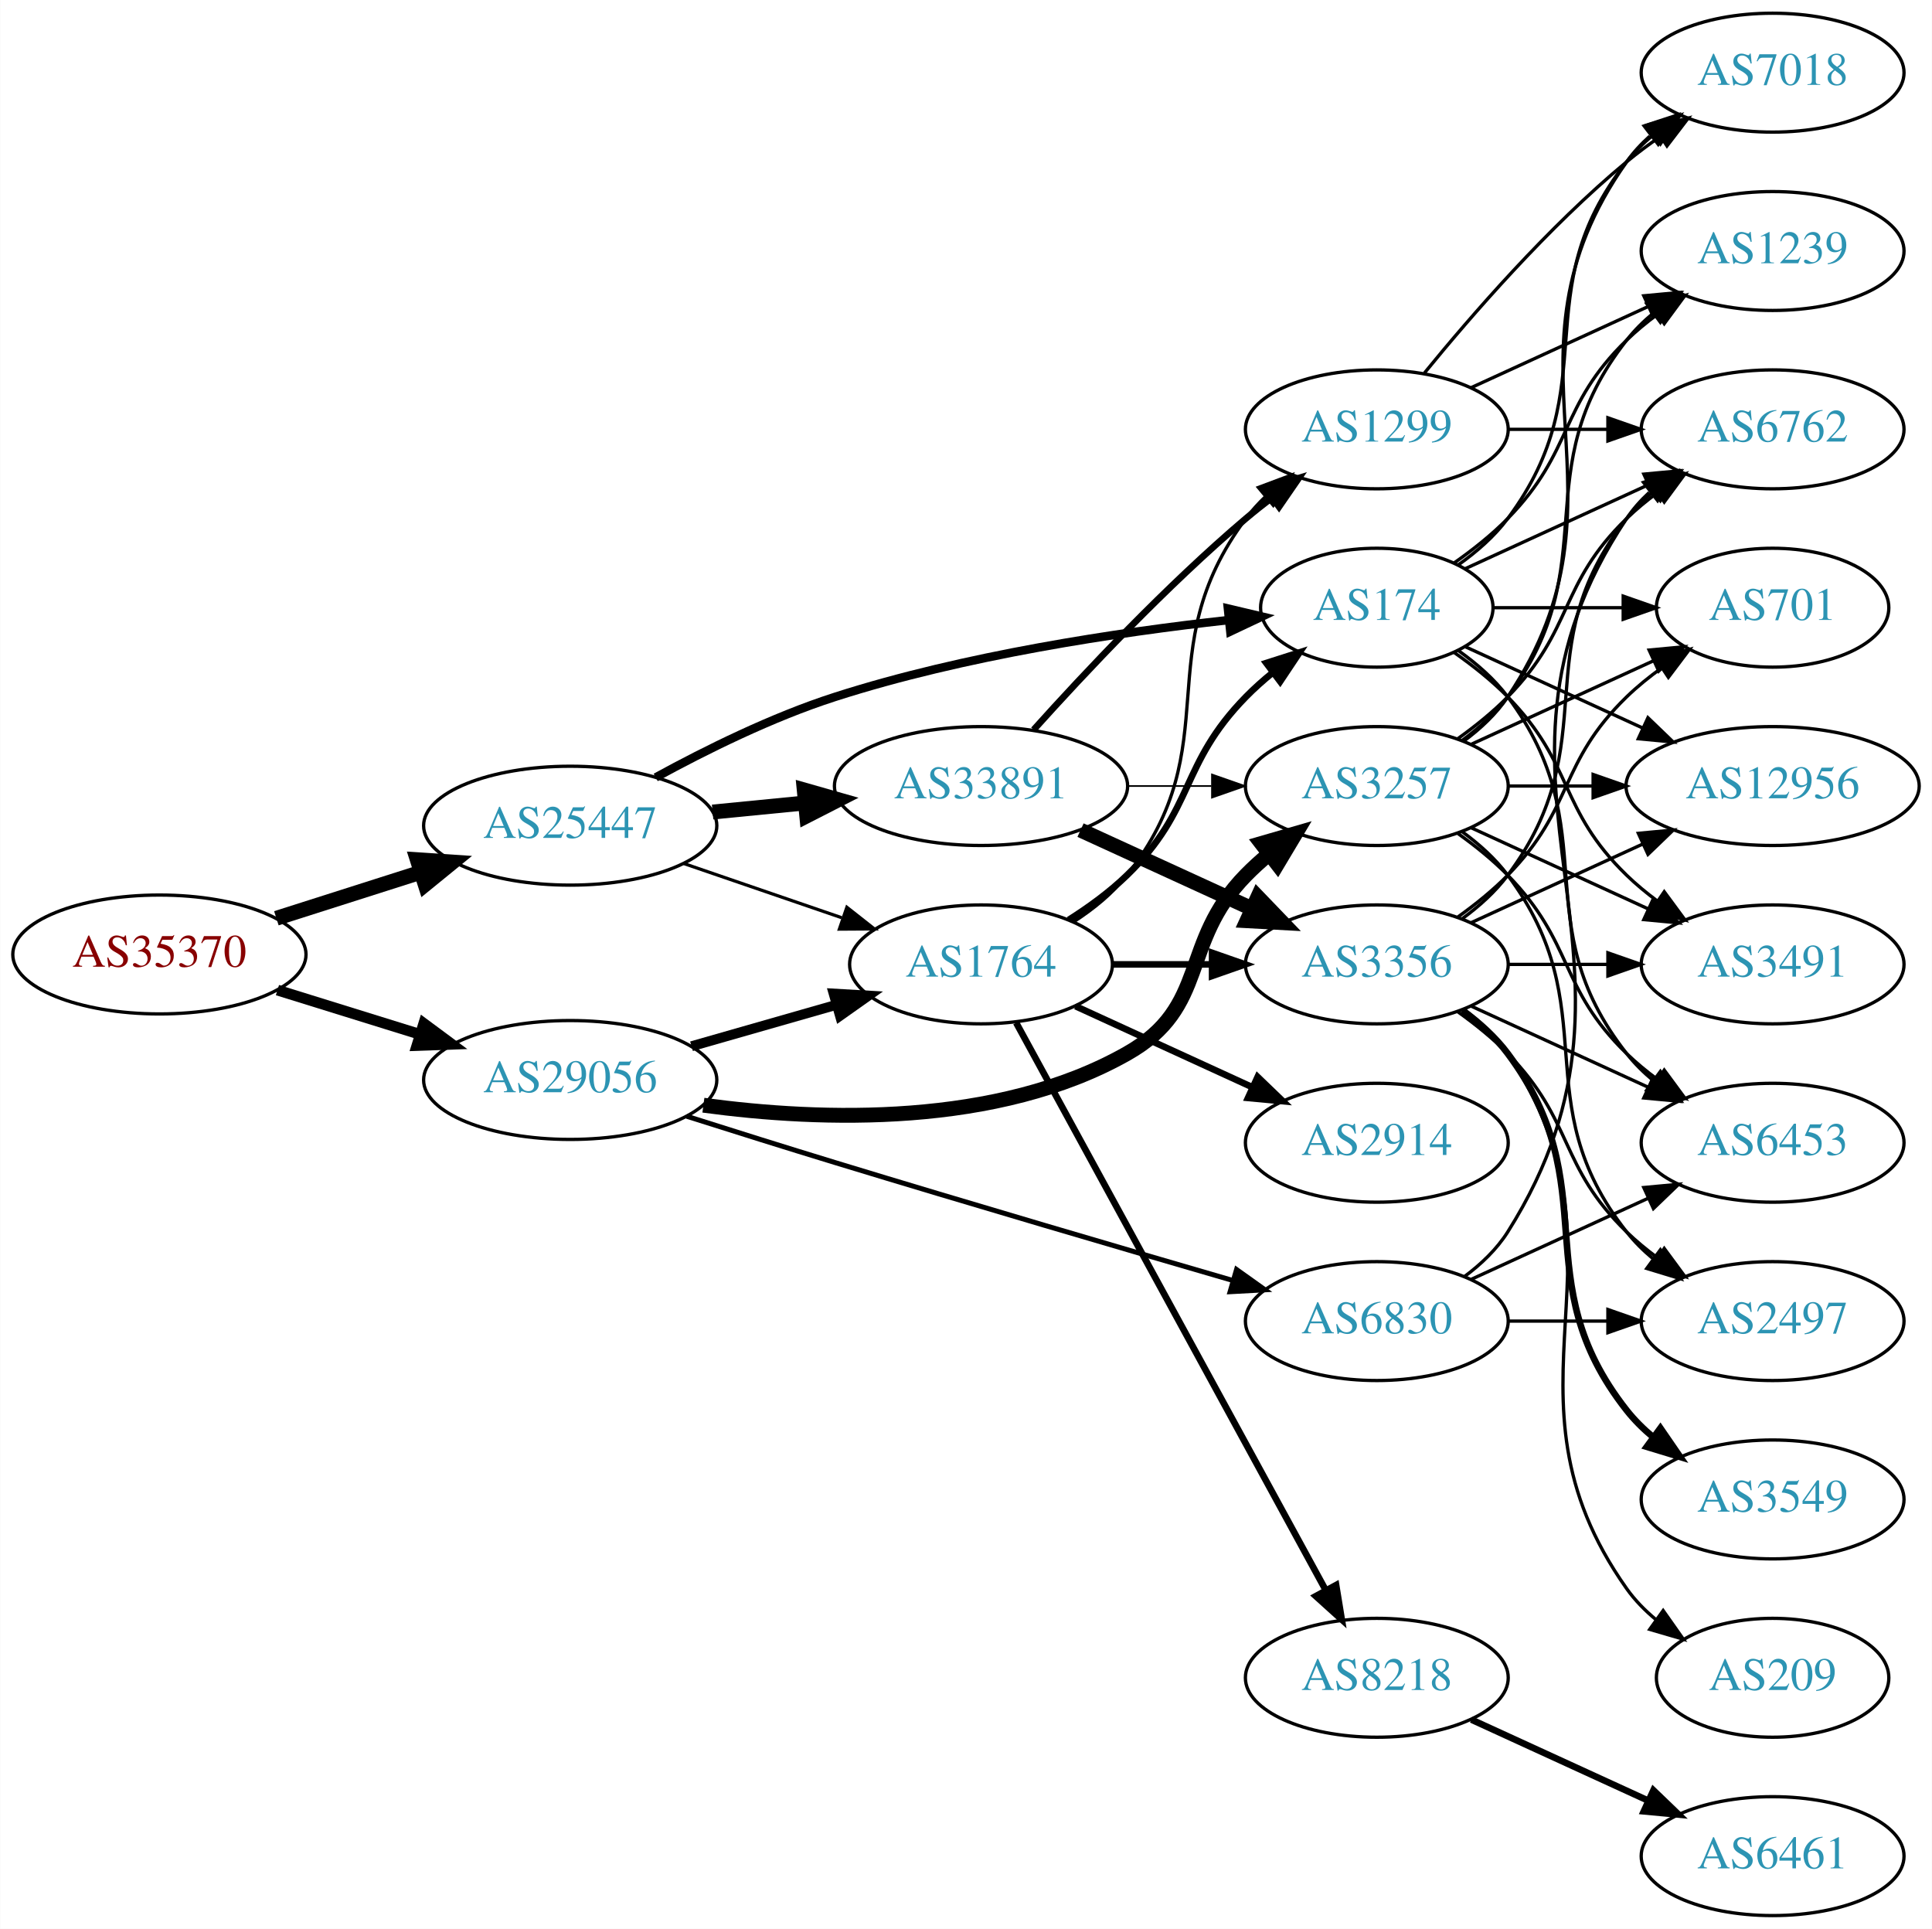
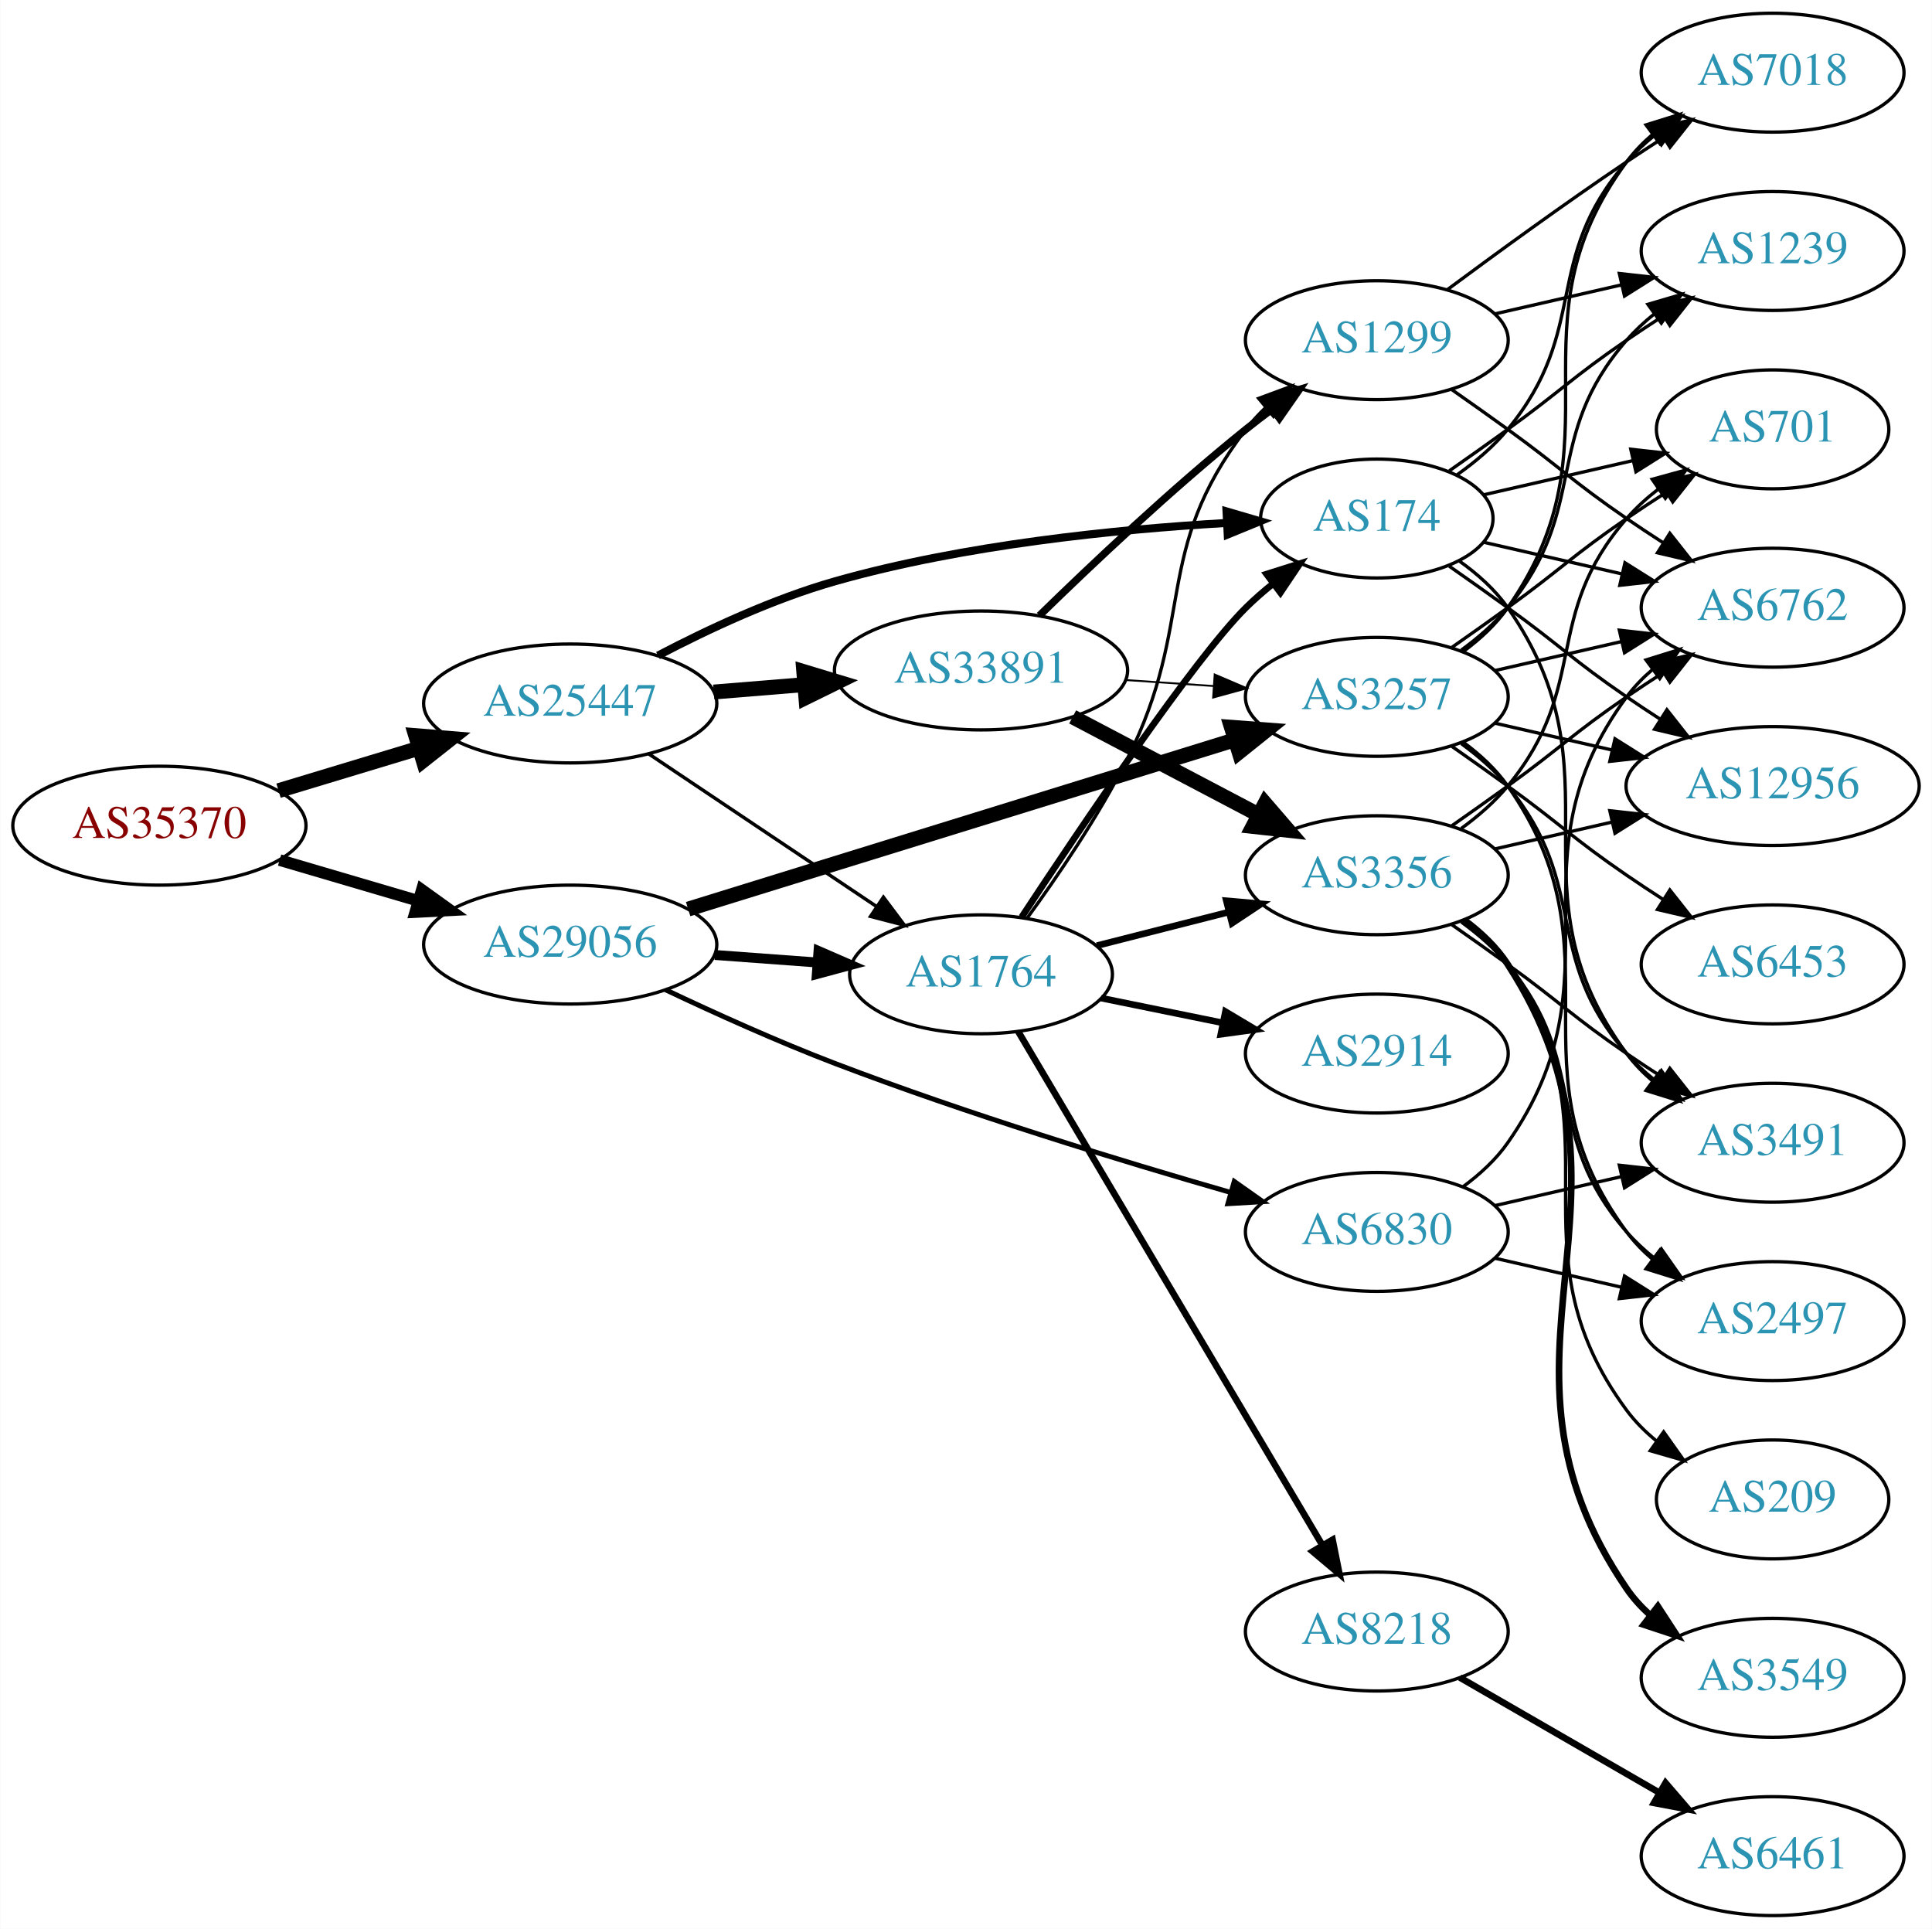
<svg xmlns="http://www.w3.org/2000/svg" xmlns:xlink="http://www.w3.org/1999/xlink" width="585pt" height="584pt" viewBox="0.00 0.00 584.86 584.00">
  <g id="graph0" class="graph" transform="scale(1 1) rotate(0) translate(4 580)">
    <polygon fill="white" stroke="none" points="-4,4 -4,-580 580.862,-580 580.862,4 -4,4" />
    <g id="node1" class="node">
      <g id="a_node1">
        <a xlink:href="/asn/35370" xlink:title="AS35370 ~ AINET-AS [AT]">
-           <ellipse fill="#ffffff" stroke="black" cx="44.196" cy="-291" rx="44.393" ry="18" />
-           <text text-anchor="middle" x="44.196" y="-287.3" font-family="Times,serif" font-size="14.00" fill="#880000">AS35370</text>
+           <ellipse fill="#ffffff" stroke="black" cx="44.196" cy="-330" rx="44.393" ry="18" />
+           <text text-anchor="middle" x="44.196" y="-326.3" font-family="Times,serif" font-size="14.00" fill="#880000">AS35370</text>
        </a>
      </g>
    </g>
    <g id="node2" class="node">
      <g id="a_node2">
        <a xlink:href="/asn/25447" xlink:title="AS25447 ~ Hackl-Str. 1, Object 2, OG2 [AT]">
-           <ellipse fill="#ffffff" stroke="black" cx="168.588" cy="-330" rx="44.393" ry="18" />
-           <text text-anchor="middle" x="168.588" y="-326.3" font-family="Times,serif" font-size="14.00" fill="#2c94b3">AS25447</text>
+           <ellipse fill="#ffffff" stroke="black" cx="168.588" cy="-367" rx="44.393" ry="18" />
+           <text text-anchor="middle" x="168.588" y="-363.3" font-family="Times,serif" font-size="14.00" fill="#2c94b3">AS25447</text>
        </a>
      </g>
    </g>
    <g id="edge1" class="edge">
-       <path fill="none" stroke="black" stroke-width="4.5" d="M79.615,-301.967C93.172,-306.288 108.914,-311.304 123.302,-315.888" />
-       <polygon fill="black" stroke="black" stroke-width="4.5" points="122.28,-319.695 133.004,-318.98 124.671,-312.192 122.28,-319.695" />
+       <path fill="none" stroke="black" stroke-width="4.5" d="M80.269,-340.603C93.456,-344.589 108.636,-349.178 122.601,-353.4" />
+       <polygon fill="black" stroke="black" stroke-width="4.5" points="121.799,-357.271 132.51,-356.396 124.078,-349.733 121.799,-357.271" />
    </g>
    <g id="node3" class="node">
      <g id="a_node3">
        <a xlink:href="/asn/29056" xlink:title="AS29056 ~ Citycom Telekommunikation GmbH [AT]">
-           <ellipse fill="#ffffff" stroke="black" cx="168.588" cy="-253" rx="44.393" ry="18" />
-           <text text-anchor="middle" x="168.588" y="-249.3" font-family="Times,serif" font-size="14.00" fill="#2c94b3">AS29056</text>
+           <ellipse fill="#ffffff" stroke="black" cx="168.588" cy="-294" rx="44.393" ry="18" />
+           <text text-anchor="middle" x="168.588" y="-290.3" font-family="Times,serif" font-size="14.00" fill="#2c94b3">AS29056</text>
        </a>
      </g>
    </g>
    <g id="edge2" class="edge">
-       <path fill="none" stroke="black" stroke-width="3.24" d="M79.941,-280.212C93.378,-276.041 108.921,-271.215 123.154,-266.796" />
-       <polygon fill="black" stroke="black" stroke-width="3.24" points="124.244,-270.122 132.756,-263.815 122.168,-263.437 124.244,-270.122" />
+       <path fill="none" stroke="black" stroke-width="3.522" d="M80.597,-319.587C93.663,-315.744 108.65,-311.336 122.462,-307.273" />
+       <polygon fill="black" stroke="black" stroke-width="3.522" points="123.661,-310.569 132.267,-304.389 121.686,-303.853 123.661,-310.569" />
    </g>
    <g id="node4" class="node">
      <g id="a_node4">
-         <a xlink:href="/asn/1764" xlink:title="AS1764 ~ NEXTLAYER-AS [AT]">
-           <ellipse fill="#ffffff" stroke="black" cx="292.98" cy="-288" rx="39.794" ry="18" />
-           <text text-anchor="middle" x="292.98" y="-284.3" font-family="Times,serif" font-size="14.00" fill="#2c94b3">AS1764</text>
+         <a xlink:href="/asn/33891" xlink:title="AS33891 ~ CORE-BACKBONE GMBH GLOBAL NETWORK [DE]">
+           <ellipse fill="#ffffff" stroke="black" cx="292.98" cy="-377" rx="44.393" ry="18" />
+           <text text-anchor="middle" x="292.98" y="-373.3" font-family="Times,serif" font-size="14.00" fill="#2c94b3">AS33891</text>
        </a>
      </g>
    </g>
    <g id="edge3" class="edge">
-       <path fill="none" stroke="black" stroke-width="0.964" d="M203.032,-318.523C217.78,-313.463 235.255,-307.466 250.795,-302.133" />
-       <polygon fill="black" stroke="black" stroke-width="0.964" points="252.357,-305.297 260.68,-298.741 250.085,-298.676 252.357,-305.297" />
+       <path fill="none" stroke="black" stroke-width="4.5" d="M212.052,-370.469C220.88,-371.191 230.285,-371.959 239.427,-372.706" />
+       <polygon fill="black" stroke="black" stroke-width="4.5" points="239.305,-376.647 249.592,-373.537 239.946,-368.798 239.305,-376.647" />
    </g>
    <g id="node5" class="node">
      <g id="a_node5">
-         <a xlink:href="/asn/33891" xlink:title="AS33891 ~ CORE-BACKBONE GMBH GLOBAL NETWORK [DE]">
-           <ellipse fill="#ffffff" stroke="black" cx="292.98" cy="-342" rx="44.393" ry="18" />
-           <text text-anchor="middle" x="292.98" y="-338.3" font-family="Times,serif" font-size="14.00" fill="#2c94b3">AS33891</text>
+         <a xlink:href="/asn/1764" xlink:title="AS1764 ~ NEXTLAYER-AS [AT]">
+           <ellipse fill="#ffffff" stroke="black" cx="292.98" cy="-285" rx="39.794" ry="18" />
+           <text text-anchor="middle" x="292.98" y="-281.3" font-family="Times,serif" font-size="14.00" fill="#2c94b3">AS1764</text>
        </a>
      </g>
    </g>
    <g id="edge4" class="edge">
-       <path fill="none" stroke="black" stroke-width="4.5" d="M211.709,-334.13C220.748,-335.016 230.403,-335.963 239.772,-336.881" />
-       <polygon fill="black" stroke="black" stroke-width="4.5" points="239.446,-340.806 249.782,-337.863 240.214,-332.968 239.446,-340.806" />
+       <path fill="none" stroke="black" stroke-width="1.038" d="M192.322,-351.769C211.765,-338.742 239.919,-319.88 261.347,-305.524" />
+       <polygon fill="black" stroke="black" stroke-width="1.038" points="263.421,-308.347 269.781,-299.873 259.525,-302.532 263.421,-308.347" />
    </g>
    <g id="node6" class="node">
      <g id="a_node6">
        <a xlink:href="/asn/174" xlink:title="AS174 ~ Cogent Communications [US]">
-           <ellipse fill="#ffffff" stroke="black" cx="412.823" cy="-396" rx="35.194" ry="18" />
-           <text text-anchor="middle" x="412.823" y="-392.3" font-family="Times,serif" font-size="14.00" fill="#2c94b3">AS174</text>
+           <ellipse fill="#ffffff" stroke="black" cx="412.823" cy="-423" rx="35.194" ry="18" />
+           <text text-anchor="middle" x="412.823" y="-419.3" font-family="Times,serif" font-size="14.00" fill="#2c94b3">AS174</text>
        </a>
      </g>
    </g>
    <g id="edge5" class="edge">
-       <path fill="none" stroke="black" stroke-width="2.571" d="M194.473,-344.614C209.689,-352.944 229.815,-362.906 248.784,-369 287.975,-381.591 334.447,-388.549 367.729,-392.234" />
-       <polygon fill="black" stroke="black" stroke-width="2.571" points="367.735,-395.754 378.046,-393.318 368.466,-388.792 367.735,-395.754" />
+       <path fill="none" stroke="black" stroke-width="2.423" d="M195.171,-381.522C210.298,-389.446 230.097,-398.696 248.784,-404 287.869,-415.093 333.987,-419.723 367.182,-421.648" />
+       <polygon fill="black" stroke="black" stroke-width="2.423" points="367.312,-425.16 377.481,-422.183 367.676,-418.169 367.312,-425.16" />
+     </g>
+     <g id="edge31" class="edge">
+       <path fill="none" stroke="black" stroke-width="3" d="M212.395,-290.852C222.425,-290.115 233.182,-289.324 243.442,-288.569" />
+       <polygon fill="black" stroke="black" stroke-width="3" points="243.775,-292.054 253.491,-287.83 243.261,-285.073 243.775,-292.054" />
+     </g>
+     <g id="node9" class="node">
+       <g id="a_node9">
+         <a xlink:href="/asn/3257" xlink:title="AS3257 ~ GTT [DE]">
+           <ellipse fill="#ffffff" stroke="black" cx="412.823" cy="-369" rx="39.794" ry="18" />
+           <text text-anchor="middle" x="412.823" y="-365.3" font-family="Times,serif" font-size="14.00" fill="#2c94b3">AS3257</text>
+         </a>
+       </g>
+     </g>
+     <g id="edge32" class="edge">
+       <path fill="none" stroke="black" stroke-width="4.5" d="M204.295,-304.746C247.927,-318.255 322.778,-341.43 369.659,-355.945" />
+       <polygon fill="black" stroke="black" stroke-width="4.5" points="368.786,-359.797 379.503,-358.993 371.115,-352.274 368.786,-359.797" />
+     </g>
+     <g id="node22" class="node">
+       <g id="a_node22">
+         <a xlink:href="/asn/6830" xlink:title="AS6830 ~ LGI-UPC [AT]">
+           <ellipse fill="#ffffff" stroke="black" cx="412.823" cy="-207" rx="39.794" ry="18" />
+           <text text-anchor="middle" x="412.823" y="-203.3" font-family="Times,serif" font-size="14.00" fill="#2c94b3">AS6830</text>
+         </a>
+       </g>
    </g>
    <g id="edge33" class="edge">
-       <path fill="none" stroke="black" stroke-width="3" d="M205.318,-263.218C219.077,-267.152 234.926,-271.684 249.278,-275.788" />
-       <polygon fill="black" stroke="black" stroke-width="3" points="248.353,-279.164 258.93,-278.549 250.278,-272.434 248.353,-279.164" />
-     </g>
-     <g id="node11" class="node">
-       <g id="a_node11">
-         <a xlink:href="/asn/3257" xlink:title="AS3257 ~ GTT [DE]">
-           <ellipse fill="#ffffff" stroke="black" cx="412.823" cy="-342" rx="39.794" ry="18" />
-           <text text-anchor="middle" x="412.823" y="-338.3" font-family="Times,serif" font-size="14.00" fill="#2c94b3">AS3257</text>
-         </a>
-       </g>
-     </g>
-     <g id="edge34" class="edge">
-       <path fill="none" stroke="black" stroke-width="4.5" d="M208.917,-245.365C244.74,-240.513 297.889,-238.753 337.176,-261 362.276,-275.213 353.004,-294.383 373.176,-315 375.269,-317.139 377.553,-319.218 379.929,-321.21" />
-       <polygon fill="black" stroke="black" stroke-width="4.5" points="377.906,-324.621 388.229,-327.611 382.715,-318.386 377.906,-324.621" />
-     </g>
-     <g id="node23" class="node">
-       <g id="a_node23">
-         <a xlink:href="/asn/6830" xlink:title="AS6830 ~ LGI-UPC [AT]">
-           <ellipse fill="#ffffff" stroke="black" cx="412.823" cy="-180" rx="39.794" ry="18" />
-           <text text-anchor="middle" x="412.823" y="-176.3" font-family="Times,serif" font-size="14.00" fill="#2c94b3">AS6830</text>
-         </a>
-       </g>
-     </g>
-     <g id="edge35" class="edge">
-       <path fill="none" stroke="black" stroke-width="1.5" d="M203.847,-242.025C217.772,-237.607 234.028,-232.501 248.784,-228 289.58,-215.557 336.285,-201.863 369.22,-192.297" />
-       <polygon fill="black" stroke="black" stroke-width="1.5" points="370.348,-195.614 378.978,-189.467 368.398,-188.891 370.348,-195.614" />
-     </g>
-     <g id="edge7" class="edge">
-       <path fill="none" stroke="black" stroke-width="2" d="M319.509,-301.462C325.672,-305.362 331.974,-309.948 337.176,-315 357.87,-335.094 353.004,-348.383 373.176,-369 375.656,-371.534 378.402,-373.983 381.255,-376.304" />
-       <polygon fill="black" stroke="black" stroke-width="2" points="379.346,-379.248 389.44,-382.468 383.557,-373.657 379.346,-379.248" />
+       <path fill="none" stroke="black" stroke-width="1.5" d="M197.453,-280.314C212.47,-273.199 231.431,-264.629 248.784,-258 288.706,-242.749 335.34,-228.509 368.482,-218.974" />
+       <polygon fill="black" stroke="black" stroke-width="1.5" points="369.656,-222.278 378.312,-216.169 367.736,-215.547 369.656,-222.278" />
    </g>
    <g id="node7" class="node">
      <g id="a_node7">
-         <a xlink:href="/asn/2914" xlink:title="AS2914 ~ NTT America, Inc. [US]">
-           <ellipse fill="#ffffff" stroke="black" cx="412.823" cy="-234" rx="39.794" ry="18" />
-           <text text-anchor="middle" x="412.823" y="-230.3" font-family="Times,serif" font-size="14.00" fill="#2c94b3">AS2914</text>
+         <a xlink:href="/asn/3356" xlink:title="AS3356 ~ Level 3 Parent, LLC [US]">
+           <ellipse fill="#ffffff" stroke="black" cx="412.823" cy="-315" rx="39.794" ry="18" />
+           <text text-anchor="middle" x="412.823" y="-311.3" font-family="Times,serif" font-size="14.00" fill="#2c94b3">AS3356</text>
        </a>
      </g>
    </g>
    <g id="edge6" class="edge">
-       <path fill="none" stroke="black" stroke-width="2" d="M321.609,-275.339C337.566,-268.027 357.837,-258.739 375.119,-250.819" />
-       <polygon fill="black" stroke="black" stroke-width="2" points="376.734,-253.929 384.367,-246.581 373.818,-247.565 376.734,-253.929" />
+       <path fill="none" stroke="black" stroke-width="4.5" d="M320.721,-362.931C337.375,-354.169 358.977,-342.803 376.966,-333.339" />
+       <polygon fill="black" stroke="black" stroke-width="4.5" points="378.982,-336.728 385.998,-328.587 375.315,-329.759 378.982,-336.728" />
    </g>
    <g id="node8" class="node">
      <g id="a_node8">
+         <a xlink:href="/asn/1299" xlink:title="AS1299 ~ Telia Carrier [EU]">
+           <ellipse fill="#ffffff" stroke="black" cx="412.823" cy="-477" rx="39.794" ry="18" />
+           <text text-anchor="middle" x="412.823" y="-473.3" font-family="Times,serif" font-size="14.00" fill="#2c94b3">AS1299</text>
+         </a>
+       </g>
+     </g>
+     <g id="edge7" class="edge">
+       <path fill="none" stroke="black" stroke-width="2.25" d="M310.688,-393.641C326.321,-408.907 350.59,-431.837 373.176,-450 375.728,-452.052 378.425,-454.121 381.161,-456.153" />
+       <polygon fill="black" stroke="black" stroke-width="2.25" points="379.218,-459.067 389.375,-462.08 383.314,-453.391 379.218,-459.067" />
+     </g>
+     <g id="edge8" class="edge">
+       <path fill="none" stroke="black" stroke-width="0.562" d="M336.858,-374.089C345.466,-373.505 354.569,-372.887 363.353,-372.291" />
+       <polygon fill="black" stroke="black" stroke-width="0.562" points="363.727,-375.773 373.467,-371.604 363.253,-368.789 363.727,-375.773" />
+     </g>
+     <g id="edge18" class="edge">
+       <path fill="none" stroke="black" stroke-width="2" d="M305.286,-302.323C323.187,-329.486 357.616,-380.593 373.176,-396 375.696,-398.494 378.468,-400.917 381.337,-403.222" />
+       <polygon fill="black" stroke="black" stroke-width="2" points="379.441,-406.175 389.545,-409.364 383.635,-400.57 379.441,-406.175" />
+     </g>
+     <g id="edge19" class="edge">
+       <path fill="none" stroke="black" stroke-width="2" d="M328.065,-293.677C340.524,-296.849 354.796,-300.482 367.986,-303.84" />
+       <polygon fill="black" stroke="black" stroke-width="2" points="367.26,-307.267 377.815,-306.342 368.987,-300.483 367.26,-307.267" />
+     </g>
+     <g id="edge20" class="edge">
+       <path fill="none" stroke="black" d="M306.906,-301.964C316.186,-314.693 328.531,-332.812 337.176,-350 358.403,-392.199 344.467,-412.489 373.176,-450 374.949,-452.315 376.976,-454.509 379.153,-456.571" />
+       <polygon fill="black" stroke="black" points="377.045,-459.37 386.98,-463.052 381.51,-453.978 377.045,-459.37" />
+     </g>
+     <g id="node17" class="node">
+       <g id="a_node17">
+         <a xlink:href="/asn/2914" xlink:title="AS2914 ~ NTT America, Inc. [US]">
+           <ellipse fill="#ffffff" stroke="black" cx="412.823" cy="-261" rx="39.794" ry="18" />
+           <text text-anchor="middle" x="412.823" y="-257.3" font-family="Times,serif" font-size="14.00" fill="#2c94b3">AS2914</text>
+         </a>
+       </g>
+     </g>
+     <g id="edge16" class="edge">
+       <path fill="none" stroke="black" stroke-width="2" d="M329.337,-277.799C340.883,-275.448 353.875,-272.802 366.073,-270.317" />
+       <polygon fill="black" stroke="black" stroke-width="2" points="366.984,-273.704 376.084,-268.279 365.587,-266.845 366.984,-273.704" />
+     </g>
+     <g id="node18" class="node">
+       <g id="a_node18">
        <a xlink:href="/asn/8218" xlink:title="AS8218 ~ legacy Neotelecoms [FR]">
-           <ellipse fill="#ffffff" stroke="black" cx="412.823" cy="-72" rx="39.794" ry="18" />
-           <text text-anchor="middle" x="412.823" y="-68.3" font-family="Times,serif" font-size="14.00" fill="#2c94b3">AS8218</text>
-         </a>
-       </g>
-     </g>
-     <g id="edge8" class="edge">
-       <path fill="none" stroke="black" stroke-width="2" d="M303.624,-270.324C324.305,-232.416 373.018,-143.127 397.397,-98.442" />
-       <polygon fill="black" stroke="black" stroke-width="2" points="400.495,-100.072 402.211,-89.618 394.35,-96.72 400.495,-100.072" />
-     </g>
-     <g id="node9" class="node">
-       <g id="a_node9">
-         <a xlink:href="/asn/3356" xlink:title="AS3356 ~ Level 3 Parent, LLC [US]">
-           <ellipse fill="#ffffff" stroke="black" cx="412.823" cy="-288" rx="39.794" ry="18" />
-           <text text-anchor="middle" x="412.823" y="-284.3" font-family="Times,serif" font-size="14.00" fill="#2c94b3">AS3356</text>
-         </a>
-       </g>
-     </g>
-     <g id="edge9" class="edge">
-       <path fill="none" stroke="black" stroke-width="2" d="M332.893,-288C342.446,-288 352.796,-288 362.759,-288" />
-       <polygon fill="black" stroke="black" stroke-width="2" points="362.951,-291.5 372.951,-288 362.951,-284.5 362.951,-291.5" />
+           <ellipse fill="#ffffff" stroke="black" cx="412.823" cy="-86" rx="39.794" ry="18" />
+           <text text-anchor="middle" x="412.823" y="-82.3" font-family="Times,serif" font-size="14.00" fill="#2c94b3">AS8218</text>
+         </a>
+       </g>
+     </g>
+     <g id="edge17" class="edge">
+       <path fill="none" stroke="black" stroke-width="2" d="M304.232,-267.688C324.952,-232.699 371.916,-153.391 396.37,-112.095" />
+       <polygon fill="black" stroke="black" stroke-width="2" points="399.427,-113.801 401.511,-103.414 393.404,-110.235 399.427,-113.801" />
    </g>
    <g id="node10" class="node">
      <g id="a_node10">
-         <a xlink:href="/asn/1299" xlink:title="AS1299 ~ Telia Carrier [EU]">
-           <ellipse fill="#ffffff" stroke="black" cx="412.823" cy="-450" rx="39.794" ry="18" />
-           <text text-anchor="middle" x="412.823" y="-446.3" font-family="Times,serif" font-size="14.00" fill="#2c94b3">AS1299</text>
-         </a>
-       </g>
-     </g>
-     <g id="edge10" class="edge">
-       <path fill="none" stroke="black" d="M320.952,-300.855C326.94,-304.72 332.8,-309.441 337.176,-315 368.475,-354.754 342.905,-382.458 373.176,-423 374.921,-425.336 376.928,-427.545 379.092,-429.617" />
-       <polygon fill="black" stroke="black" points="376.969,-432.405 386.892,-436.118 381.451,-427.027 376.969,-432.405" />
-     </g>
-     <g id="edge13" class="edge">
-       <path fill="none" stroke="black" stroke-width="4.5" d="M323.11,-328.652C338.721,-321.498 358.119,-312.609 374.791,-304.97" />
-       <polygon fill="black" stroke="black" stroke-width="4.5" points="376.792,-308.384 384.243,-300.638 373.512,-301.225 376.792,-308.384" />
-     </g>
-     <g id="edge11" class="edge">
-       <path fill="none" stroke="black" stroke-width="2" d="M308.913,-359.044C324.239,-376.097 349.175,-402.65 373.176,-423 375.674,-425.117 378.334,-427.232 381.045,-429.293" />
-       <polygon fill="black" stroke="black" stroke-width="2" points="379.082,-432.194 389.222,-435.266 383.212,-426.541 379.082,-432.194" />
-     </g>
-     <g id="edge12" class="edge">
-       <path fill="none" stroke="black" stroke-width="0.5" d="M337.191,-342C345.504,-342 354.267,-342 362.749,-342" />
-       <polygon fill="black" stroke="black" stroke-width="0.5" points="362.908,-345.5 372.908,-342 362.908,-338.5 362.908,-345.5" />
-     </g>
-     <g id="node13" class="node">
-       <g id="a_node13">
-         <a xlink:href="/asn/6762" xlink:title="AS6762 ~ TELECOM ITALIA SPARKLE S.p.A. [IT]">
-           <ellipse fill="#ffffff" stroke="black" cx="532.666" cy="-450" rx="39.794" ry="18" />
-           <text text-anchor="middle" x="532.666" y="-446.3" font-family="Times,serif" font-size="14.00" fill="#2c94b3">AS6762</text>
-         </a>
-       </g>
-     </g>
-     <g id="edge15" class="edge">
-       <path fill="none" stroke="black" d="M439.684,-407.851C455.805,-415.238 476.807,-424.862 494.672,-433.048" />
-       <polygon fill="black" stroke="black" points="493.675,-436.441 504.224,-437.425 496.591,-430.077 493.675,-436.441" />
-     </g>
-     <g id="node14" class="node">
-       <g id="a_node14">
-         <a xlink:href="/asn/7018" xlink:title="AS7018 ~ AT&amp;T Services, Inc. [US]">
-           <ellipse fill="#ffffff" stroke="black" cx="532.666" cy="-558" rx="39.794" ry="18" />
-           <text text-anchor="middle" x="532.666" y="-554.3" font-family="Times,serif" font-size="14.00" fill="#2c94b3">AS7018</text>
-         </a>
-       </g>
-     </g>
-     <g id="edge16" class="edge">
-       <path fill="none" stroke="black" d="M437.549,-409.011C443.046,-412.919 448.454,-417.622 452.469,-423 482.741,-463.542 457.171,-491.246 488.469,-531 490.794,-533.953 493.538,-536.67 496.497,-539.147" />
-       <polygon fill="black" stroke="black" points="494.557,-542.064 504.694,-545.145 498.69,-536.415 494.557,-542.064" />
-     </g>
-     <g id="node15" class="node">
-       <g id="a_node15">
-         <a xlink:href="/asn/701" xlink:title="AS701 ~ UUNET [US]">
-           <ellipse fill="#ffffff" stroke="black" cx="532.666" cy="-396" rx="35.194" ry="18" />
-           <text text-anchor="middle" x="532.666" y="-392.3" font-family="Times,serif" font-size="14.00" fill="#2c94b3">AS701</text>
-         </a>
-       </g>
-     </g>
-     <g id="edge17" class="edge">
-       <path fill="none" stroke="black" d="M448.225,-396C460.447,-396 474.382,-396 487.317,-396" />
-       <polygon fill="black" stroke="black" points="487.425,-399.5 497.425,-396 487.425,-392.5 487.425,-399.5" />
-     </g>
-     <g id="node16" class="node">
-       <g id="a_node16">
        <a xlink:href="/asn/12956" xlink:title="AS12956 ~ TELXIUS [ES]">
          <ellipse fill="#ffffff" stroke="black" cx="532.666" cy="-342" rx="44.393" ry="18" />
          <text text-anchor="middle" x="532.666" y="-338.3" font-family="Times,serif" font-size="14.00" fill="#2c94b3">AS12956</text>
        </a>
      </g>
    </g>
-     <g id="edge18" class="edge">
-       <path fill="none" stroke="black" d="M439.684,-384.149C455.347,-376.972 475.619,-367.683 493.144,-359.652" />
-       <polygon fill="black" stroke="black" points="494.918,-362.689 502.551,-355.341 492.002,-356.325 494.918,-362.689" />
-     </g>
-     <g id="node17" class="node">
-       <g id="a_node17">
-         <a xlink:href="/asn/6453" xlink:title="AS6453 ~ TATA COMMUNICATIONS (AMERICA) INC [US]">
+     <g id="edge21" class="edge">
+       <path fill="none" stroke="black" d="M434.773,-408.555C440.536,-404.529 446.768,-400.128 452.469,-396 468.669,-384.271 471.975,-380.311 488.469,-369 491.74,-366.757 495.191,-364.472 498.657,-362.227" />
+       <polygon fill="black" stroke="black" points="500.658,-365.102 507.215,-356.78 496.9,-359.197 500.658,-365.102" />
+     </g>
+     <g id="node13" class="node">
+       <g id="a_node13">
+         <a xlink:href="/asn/701" xlink:title="AS701 ~ UUNET [US]">
+           <ellipse fill="#ffffff" stroke="black" cx="532.666" cy="-450" rx="35.194" ry="18" />
+           <text text-anchor="middle" x="532.666" y="-446.3" font-family="Times,serif" font-size="14.00" fill="#2c94b3">AS701</text>
+         </a>
+       </g>
+     </g>
+     <g id="edge24" class="edge">
+       <path fill="none" stroke="black" d="M445.093,-430.165C458.944,-433.338 475.43,-437.115 490.281,-440.518" />
+       <polygon fill="black" stroke="black" points="489.72,-443.98 500.249,-442.802 491.283,-437.157 489.72,-443.98" />
+     </g>
+     <g id="node15" class="node">
+       <g id="a_node15">
+         <a xlink:href="/asn/3491" xlink:title="AS3491 ~ PCCW Global, Inc. [US]">
          <ellipse fill="#ffffff" stroke="black" cx="532.666" cy="-234" rx="39.794" ry="18" />
-           <text text-anchor="middle" x="532.666" y="-230.3" font-family="Times,serif" font-size="14.00" fill="#2c94b3">AS6453</text>
-         </a>
-       </g>
-     </g>
-     <g id="edge19" class="edge">
-       <path fill="none" stroke="black" d="M437.549,-382.989C443.046,-379.081 448.454,-374.378 452.469,-369 482.741,-328.458 457.171,-300.754 488.469,-261 490.794,-258.047 493.538,-255.33 496.497,-252.853" />
-       <polygon fill="black" stroke="black" points="498.69,-255.585 504.694,-246.855 494.557,-249.936 498.69,-255.585" />
-     </g>
-     <g id="node18" class="node">
-       <g id="a_node18">
-         <a xlink:href="/asn/3491" xlink:title="AS3491 ~ PCCW Global, Inc. [US]">
-           <ellipse fill="#ffffff" stroke="black" cx="532.666" cy="-288" rx="39.794" ry="18" />
-           <text text-anchor="middle" x="532.666" y="-284.3" font-family="Times,serif" font-size="14.00" fill="#2c94b3">AS3491</text>
-         </a>
-       </g>
-     </g>
-     <g id="edge20" class="edge">
-       <path fill="none" stroke="black" d="M436.206,-382.468C441.848,-378.51 447.661,-373.914 452.469,-369 472.642,-348.383 467.776,-335.094 488.469,-315 491.315,-312.237 494.488,-309.614 497.789,-307.166" />
-       <polygon fill="black" stroke="black" points="499.854,-309.994 506.136,-301.462 495.905,-304.214 499.854,-309.994" />
+           <text text-anchor="middle" x="532.666" y="-230.3" font-family="Times,serif" font-size="14.00" fill="#2c94b3">AS3491</text>
+         </a>
+       </g>
+     </g>
+     <g id="edge25" class="edge">
+       <path fill="none" stroke="black" d="M437.78,-410.156C443.272,-406.244 448.62,-401.498 452.469,-396 488.083,-345.131 451.566,-310.941 488.469,-261 490.703,-257.977 493.386,-255.214 496.307,-252.707" />
+       <polygon fill="black" stroke="black" points="498.502,-255.437 504.45,-246.669 494.333,-249.814 498.502,-255.437" />
+     </g>
+     <g id="node16" class="node">
+       <g id="a_node16">
+         <a xlink:href="/asn/6762" xlink:title="AS6762 ~ TELECOM ITALIA SPARKLE S.p.A. [IT]">
+           <ellipse fill="#ffffff" stroke="black" cx="532.666" cy="-396" rx="39.794" ry="18" />
+           <text text-anchor="middle" x="532.666" y="-392.3" font-family="Times,serif" font-size="14.00" fill="#2c94b3">AS6762</text>
+         </a>
+       </g>
+     </g>
+     <g id="edge22" class="edge">
+       <path fill="none" stroke="black" d="M445.093,-415.835C457.932,-412.894 473.037,-409.433 487.004,-406.233" />
+       <polygon fill="black" stroke="black" points="487.959,-409.605 496.925,-403.96 486.396,-402.781 487.959,-409.605" />
    </g>
    <g id="node19" class="node">
      <g id="a_node19">
        <a xlink:href="/asn/1239" xlink:title="AS1239 ~ Sprint [US]">
          <ellipse fill="#ffffff" stroke="black" cx="532.666" cy="-504" rx="39.794" ry="18" />
          <text text-anchor="middle" x="532.666" y="-500.3" font-family="Times,serif" font-size="14.00" fill="#2c94b3">AS1239</text>
        </a>
      </g>
    </g>
-     <g id="edge21" class="edge">
-       <path fill="none" stroke="black" d="M436.206,-409.532C441.848,-413.49 447.661,-418.086 452.469,-423 472.642,-443.617 467.776,-456.906 488.469,-477 491.315,-479.763 494.488,-482.386 497.789,-484.834" />
-       <polygon fill="black" stroke="black" points="495.905,-487.786 506.136,-490.538 499.854,-482.006 495.905,-487.786" />
+     <g id="edge23" class="edge">
+       <path fill="none" stroke="black" d="M434.773,-437.445C440.536,-441.471 446.768,-445.872 452.469,-450 468.669,-461.729 471.975,-465.689 488.469,-477 491.998,-479.419 495.735,-481.889 499.476,-484.302" />
+       <polygon fill="black" stroke="black" points="497.798,-487.382 508.117,-489.784 501.548,-481.472 497.798,-487.382" />
+     </g>
+     <g id="node20" class="node">
+       <g id="a_node20">
+         <a xlink:href="/asn/7018" xlink:title="AS7018 ~ AT&amp;T Services, Inc. [US]">
+           <ellipse fill="#ffffff" stroke="black" cx="532.666" cy="-558" rx="39.794" ry="18" />
+           <text text-anchor="middle" x="532.666" y="-554.3" font-family="Times,serif" font-size="14.00" fill="#2c94b3">AS7018</text>
+         </a>
+       </g>
+     </g>
+     <g id="edge26" class="edge">
+       <path fill="none" stroke="black" d="M437.196,-436.288C442.7,-440.191 448.199,-444.822 452.469,-450 477.534,-480.394 462.635,-501.258 488.469,-531 490.934,-533.838 493.771,-536.477 496.789,-538.906" />
+       <polygon fill="black" stroke="black" points="494.899,-541.858 505.067,-544.836 498.975,-536.167 494.899,-541.858" />
+     </g>
+     <g id="edge9" class="edge">
+       <path fill="none" stroke="black" d="M448.542,-322.955C459.681,-325.507 472.216,-328.379 484.109,-331.104" />
+       <polygon fill="black" stroke="black" points="483.374,-334.526 493.903,-333.348 484.938,-327.703 483.374,-334.526" />
+     </g>
+     <g id="node11" class="node">
+       <g id="a_node11">
+         <a xlink:href="/asn/3549" xlink:title="AS3549 ~ Level 3 Parent, LLC [US]">
+           <ellipse fill="#ffffff" stroke="black" cx="532.666" cy="-72" rx="39.794" ry="18" />
+           <text text-anchor="middle" x="532.666" y="-68.3" font-family="Times,serif" font-size="14.00" fill="#2c94b3">AS3549</text>
+         </a>
+       </g>
+     </g>
+     <g id="edge10" class="edge">
+       <path fill="none" stroke="black" stroke-width="2" d="M439.259,-301.47C444.309,-297.722 449.089,-293.221 452.469,-288 498.944,-216.222 440.173,-169.566 488.469,-99 490.417,-96.154 492.774,-93.548 495.371,-91.176" />
+       <polygon fill="black" stroke="black" stroke-width="2" points="497.922,-93.628 503.707,-84.751 493.65,-88.083 497.922,-93.628" />
    </g>
    <g id="node12" class="node">
      <g id="a_node12">
+         <a xlink:href="/asn/209" xlink:title="AS209 ~ CenturyLink Communications, LLC [US]">
+           <ellipse fill="#ffffff" stroke="black" cx="532.666" cy="-126" rx="35.194" ry="18" />
+           <text text-anchor="middle" x="532.666" y="-122.3" font-family="Times,serif" font-size="14.00" fill="#2c94b3">AS209</text>
+         </a>
+       </g>
+     </g>
+     <g id="edge11" class="edge">
+       <path fill="none" stroke="black" d="M438.982,-301.284C444.047,-297.545 448.902,-293.096 452.469,-288 488.083,-237.131 451.566,-202.941 488.469,-153 491.012,-149.559 494.136,-146.455 497.531,-143.682" />
+       <polygon fill="black" stroke="black" points="499.67,-146.456 505.798,-137.814 495.618,-140.748 499.67,-146.456" />
+     </g>
+     <g id="edge12" class="edge">
+       <path fill="none" stroke="black" d="M438.404,-329.156C443.498,-332.872 448.512,-337.201 452.469,-342 477.534,-372.394 462.635,-393.258 488.469,-423 491.275,-426.23 494.563,-429.203 498.05,-431.902" />
+       <polygon fill="black" stroke="black" points="496.202,-434.879 506.417,-437.69 500.184,-429.122 496.202,-434.879" />
+     </g>
+     <g id="node14" class="node">
+       <g id="a_node14">
+         <a xlink:href="/asn/2497" xlink:title="AS2497 ~ Internet Initiative Japan Inc. [JP]">
+           <ellipse fill="#ffffff" stroke="black" cx="532.666" cy="-180" rx="39.794" ry="18" />
+           <text text-anchor="middle" x="532.666" y="-176.3" font-family="Times,serif" font-size="14.00" fill="#2c94b3">AS2497</text>
+         </a>
+       </g>
+     </g>
+     <g id="edge13" class="edge">
+       <path fill="none" stroke="black" d="M438.404,-300.844C443.498,-297.128 448.512,-292.799 452.469,-288 477.534,-257.606 462.635,-236.742 488.469,-207 490.934,-204.162 493.771,-201.523 496.789,-199.094" />
+       <polygon fill="black" stroke="black" points="498.975,-201.833 505.067,-193.164 494.899,-196.142 498.975,-201.833" />
+     </g>
+     <g id="edge14" class="edge">
+       <path fill="none" stroke="black" d="M435.58,-299.991C441.114,-296.121 447.033,-291.936 452.469,-288 468.669,-276.271 471.975,-272.311 488.469,-261 491.998,-258.581 495.735,-256.111 499.476,-253.698" />
+       <polygon fill="black" stroke="black" points="501.548,-256.528 508.117,-248.216 497.798,-250.618 501.548,-256.528" />
+     </g>
+     <g id="edge15" class="edge">
+       <path fill="none" stroke="black" d="M435.58,-330.009C441.114,-333.879 447.033,-338.064 452.469,-342 468.669,-353.729 471.975,-357.689 488.469,-369 491.998,-371.419 495.735,-373.889 499.476,-376.302" />
+       <polygon fill="black" stroke="black" points="497.798,-379.382 508.117,-381.784 501.548,-373.472 497.798,-379.382" />
+     </g>
+     <g id="edge29" class="edge">
+       <path fill="none" stroke="black" d="M435.58,-461.991C441.114,-458.121 447.033,-453.936 452.469,-450 468.669,-438.271 471.975,-434.311 488.469,-423 491.998,-420.581 495.735,-418.111 499.476,-415.698" />
+       <polygon fill="black" stroke="black" points="501.548,-418.528 508.117,-410.216 497.798,-412.618 501.548,-418.528" />
+     </g>
+     <g id="edge27" class="edge">
+       <path fill="none" stroke="black" d="M448.542,-484.955C460.542,-487.704 474.163,-490.825 486.856,-493.733" />
+       <polygon fill="black" stroke="black" points="486.258,-497.187 496.787,-496.009 487.821,-490.364 486.258,-497.187" />
+     </g>
+     <g id="edge28" class="edge">
+       <path fill="none" stroke="black" d="M434.153,-492.277C449.016,-503.304 469.76,-518.407 488.469,-531 492.018,-533.389 495.769,-535.839 499.517,-538.242" />
+       <polygon fill="black" stroke="black" points="497.843,-541.325 508.166,-543.712 501.585,-535.409 497.843,-541.325" />
+     </g>
+     <g id="edge34" class="edge">
+       <path fill="none" stroke="black" d="M448.542,-361.045C459.681,-358.493 472.216,-355.621 484.109,-352.896" />
+       <polygon fill="black" stroke="black" points="484.938,-356.297 493.903,-350.652 483.374,-349.474 484.938,-356.297" />
+     </g>
+     <g id="edge41" class="edge">
+       <path fill="none" stroke="black" d="M435.58,-384.009C441.114,-387.879 447.033,-392.064 452.469,-396 468.669,-407.729 471.975,-411.689 488.469,-423 492.264,-425.602 496.301,-428.262 500.325,-430.849" />
+       <polygon fill="black" stroke="black" points="498.69,-433.956 509.013,-436.343 502.432,-428.04 498.69,-433.956" />
+     </g>
+     <g id="edge35" class="edge">
+       <path fill="none" stroke="black" d="M438.982,-355.284C444.047,-351.545 448.902,-347.096 452.469,-342 488.083,-291.131 451.566,-256.941 488.469,-207 490.703,-203.977 493.386,-201.214 496.307,-198.707" />
+       <polygon fill="black" stroke="black" points="498.502,-201.437 504.45,-192.669 494.333,-195.814 498.502,-201.437" />
+     </g>
+     <g id="edge37" class="edge">
+       <path fill="none" stroke="black" d="M438.404,-354.844C443.498,-351.128 448.512,-346.799 452.469,-342 477.534,-311.606 462.635,-290.742 488.469,-261 490.934,-258.162 493.771,-255.523 496.789,-253.094" />
+       <polygon fill="black" stroke="black" points="498.975,-255.833 505.067,-247.164 494.899,-250.142 498.975,-255.833" />
+     </g>
+     <g id="edge36" class="edge">
+       <path fill="none" stroke="black" d="M448.542,-376.955C460.542,-379.704 474.163,-382.825 486.856,-385.733" />
+       <polygon fill="black" stroke="black" points="486.258,-389.187 496.787,-388.009 487.821,-382.364 486.258,-389.187" />
+     </g>
+     <g id="edge38" class="edge">
+       <path fill="none" stroke="black" d="M438.404,-383.156C443.498,-386.872 448.512,-391.201 452.469,-396 477.534,-426.394 462.635,-447.258 488.469,-477 490.934,-479.838 493.771,-482.477 496.789,-484.906" />
+       <polygon fill="black" stroke="black" points="494.899,-487.858 505.067,-490.836 498.975,-482.167 494.899,-487.858" />
+     </g>
+     <g id="edge39" class="edge">
+       <path fill="none" stroke="black" d="M438.982,-382.716C444.047,-386.455 448.902,-390.904 452.469,-396 488.083,-446.869 451.566,-481.059 488.469,-531 490.703,-534.023 493.386,-536.786 496.307,-539.293" />
+       <polygon fill="black" stroke="black" points="494.333,-542.186 504.45,-545.331 498.502,-536.563 494.333,-542.186" />
+     </g>
+     <g id="node23" class="node">
+       <g id="a_node23">
+         <a xlink:href="/asn/6453" xlink:title="AS6453 ~ TATA COMMUNICATIONS (AMERICA) INC [US]">
+           <ellipse fill="#ffffff" stroke="black" cx="532.666" cy="-288" rx="39.794" ry="18" />
+           <text text-anchor="middle" x="532.666" y="-284.3" font-family="Times,serif" font-size="14.00" fill="#2c94b3">AS6453</text>
+         </a>
+       </g>
+     </g>
+     <g id="edge40" class="edge">
+       <path fill="none" stroke="black" d="M435.58,-353.991C441.114,-350.121 447.033,-345.936 452.469,-342 468.669,-330.271 471.975,-326.311 488.469,-315 491.998,-312.581 495.735,-310.111 499.476,-307.698" />
+       <polygon fill="black" stroke="black" points="501.548,-310.528 508.117,-302.216 497.798,-304.618 501.548,-310.528" />
+     </g>
+     <g id="node21" class="node">
+       <g id="a_node21">
        <a xlink:href="/asn/6461" xlink:title="AS6461 ~ Zayo Bandwidth [US]">
          <ellipse fill="#ffffff" stroke="black" cx="532.666" cy="-18" rx="39.794" ry="18" />
          <text text-anchor="middle" x="532.666" y="-14.3" font-family="Times,serif" font-size="14.00" fill="#2c94b3">AS6461</text>
        </a>
      </g>
    </g>
-     <g id="edge14" class="edge">
-       <path fill="none" stroke="black" stroke-width="2" d="M441.452,-59.339C457.409,-52.027 477.679,-42.739 494.962,-34.819" />
-       <polygon fill="black" stroke="black" stroke-width="2" points="496.577,-37.929 504.21,-30.581 493.661,-31.565 496.577,-37.929" />
-     </g>
-     <g id="edge29" class="edge">
-       <path fill="none" stroke="black" d="M438.754,-301.882C443.83,-305.611 448.748,-310.016 452.469,-315 482.741,-355.542 457.171,-383.246 488.469,-423 490.794,-425.953 493.538,-428.67 496.497,-431.147" />
-       <polygon fill="black" stroke="black" points="494.557,-434.064 504.694,-437.145 498.69,-428.415 494.557,-434.064" />
-     </g>
-     <g id="edge25" class="edge">
-       <path fill="none" stroke="black" d="M437.417,-302.389C442.673,-306.148 448.005,-310.437 452.469,-315 472.642,-335.617 467.776,-348.906 488.469,-369 491.697,-372.134 495.348,-375.089 499.126,-377.812" />
-       <polygon fill="black" stroke="black" points="497.224,-380.75 507.486,-383.383 501.105,-374.925 497.224,-380.75" />
-     </g>
-     <g id="edge26" class="edge">
-       <path fill="none" stroke="black" d="M441.452,-300.661C456.95,-307.762 476.516,-316.728 493.463,-324.494" />
-       <polygon fill="black" stroke="black" points="492.016,-327.681 502.565,-328.665 494.933,-321.317 492.016,-327.681" />
-     </g>
-     <g id="edge27" class="edge">
-       <path fill="none" stroke="black" d="M441.452,-275.339C457.409,-268.027 477.679,-258.739 494.962,-250.819" />
-       <polygon fill="black" stroke="black" points="496.577,-253.929 504.21,-246.581 493.661,-247.565 496.577,-253.929" />
-     </g>
-     <g id="edge28" class="edge">
-       <path fill="none" stroke="black" d="M452.736,-288C462.289,-288 472.639,-288 482.601,-288" />
-       <polygon fill="black" stroke="black" points="482.794,-291.5 492.794,-288 482.794,-284.5 482.794,-291.5" />
-     </g>
-     <g id="node20" class="node">
-       <g id="a_node20">
-         <a xlink:href="/asn/3549" xlink:title="AS3549 ~ Level 3 Parent, LLC [US]">
-           <ellipse fill="#ffffff" stroke="black" cx="532.666" cy="-126" rx="39.794" ry="18" />
-           <text text-anchor="middle" x="532.666" y="-122.3" font-family="Times,serif" font-size="14.00" fill="#2c94b3">AS3549</text>
-         </a>
-       </g>
-     </g>
-     <g id="edge22" class="edge">
-       <path fill="none" stroke="black" stroke-width="2" d="M438.754,-274.118C443.83,-270.389 448.748,-265.984 452.469,-261 482.741,-220.458 457.171,-192.754 488.469,-153 490.794,-150.047 493.538,-147.33 496.497,-144.853" />
-       <polygon fill="black" stroke="black" stroke-width="2" points="498.69,-147.585 504.694,-138.855 494.557,-141.936 498.69,-147.585" />
-     </g>
-     <g id="node21" class="node">
-       <g id="a_node21">
-         <a xlink:href="/asn/209" xlink:title="AS209 ~ CenturyLink Communications, LLC [US]">
-           <ellipse fill="#ffffff" stroke="black" cx="532.666" cy="-72" rx="35.194" ry="18" />
-           <text text-anchor="middle" x="532.666" y="-68.3" font-family="Times,serif" font-size="14.00" fill="#2c94b3">AS209</text>
-         </a>
-       </g>
-     </g>
-     <g id="edge23" class="edge">
-       <path fill="none" stroke="black" d="M439.142,-274.393C444.198,-270.649 449.01,-266.169 452.469,-261 493.494,-199.706 445.89,-159.225 488.469,-99 490.939,-95.507 494.018,-92.37 497.387,-89.579" />
-       <polygon fill="black" stroke="black" points="499.526,-92.352 505.627,-83.69 495.456,-86.657 499.526,-92.352" />
-     </g>
-     <g id="node22" class="node">
-       <g id="a_node22">
-         <a xlink:href="/asn/2497" xlink:title="AS2497 ~ Internet Initiative Japan Inc. [JP]">
-           <ellipse fill="#ffffff" stroke="black" cx="532.666" cy="-180" rx="39.794" ry="18" />
-           <text text-anchor="middle" x="532.666" y="-176.3" font-family="Times,serif" font-size="14.00" fill="#2c94b3">AS2497</text>
-         </a>
-       </g>
-     </g>
-     <g id="edge24" class="edge">
-       <path fill="none" stroke="black" d="M437.417,-273.611C442.673,-269.852 448.005,-265.563 452.469,-261 472.642,-240.383 467.776,-227.094 488.469,-207 491.315,-204.237 494.488,-201.614 497.789,-199.166" />
-       <polygon fill="black" stroke="black" points="499.854,-201.994 506.136,-193.462 495.905,-196.214 499.854,-201.994" />
-     </g>
-     <g id="edge32" class="edge">
-       <path fill="none" stroke="black" d="M452.736,-450C462.289,-450 472.639,-450 482.601,-450" />
-       <polygon fill="black" stroke="black" points="482.794,-453.5 492.794,-450 482.794,-446.5 482.794,-453.5" />
-     </g>
-     <g id="edge31" class="edge">
-       <path fill="none" stroke="black" d="M427.242,-467.065C441.357,-484.375 464.771,-511.345 488.469,-531 491.686,-533.668 495.186,-536.27 498.757,-538.741" />
-       <polygon fill="black" stroke="black" points="496.835,-541.666 507.113,-544.236 500.68,-535.817 496.835,-541.666" />
-     </g>
    <g id="edge30" class="edge">
-       <path fill="none" stroke="black" d="M441.452,-462.661C457.409,-469.973 477.679,-479.261 494.962,-487.181" />
-       <polygon fill="black" stroke="black" points="493.661,-490.435 504.21,-491.419 496.577,-484.071 493.661,-490.435" />
-     </g>
-     <g id="edge45" class="edge">
-       <path fill="none" stroke="black" d="M437.417,-356.389C442.673,-360.148 448.005,-364.437 452.469,-369 472.642,-389.617 467.776,-402.906 488.469,-423 491.315,-425.763 494.488,-428.386 497.789,-430.834" />
-       <polygon fill="black" stroke="black" points="495.905,-433.786 506.136,-436.538 499.854,-428.006 495.905,-433.786" />
-     </g>
-     <g id="edge41" class="edge">
-       <path fill="none" stroke="black" d="M439.142,-355.607C444.198,-359.351 449.01,-363.831 452.469,-369 493.494,-430.294 445.89,-470.775 488.469,-531 490.461,-533.816 492.848,-536.401 495.464,-538.76" />
-       <polygon fill="black" stroke="black" points="493.763,-541.865 503.832,-545.162 498.016,-536.306 493.763,-541.865" />
+       <path fill="none" stroke="black" stroke-width="2" d="M437.955,-72.075C455.394,-62.012 479.168,-48.294 498.406,-37.192" />
+       <polygon fill="black" stroke="black" stroke-width="2" points="500.249,-40.169 507.161,-32.14 496.751,-34.106 500.249,-40.169" />
    </g>
    <g id="edge43" class="edge">
-       <path fill="none" stroke="black" d="M441.452,-354.661C457.868,-362.183 478.85,-371.798 496.446,-379.861" />
-       <polygon fill="black" stroke="black" points="495.275,-383.174 505.824,-384.158 498.191,-376.811 495.275,-383.174" />
+       <path fill="none" stroke="black" d="M448.542,-199.045C460.542,-196.296 474.163,-193.175 486.856,-190.267" />
+       <polygon fill="black" stroke="black" points="487.821,-193.636 496.787,-187.991 486.258,-186.813 487.821,-193.636" />
    </g>
    <g id="edge44" class="edge">
-       <path fill="none" stroke="black" d="M452.736,-342C460.838,-342 469.513,-342 478.04,-342" />
-       <polygon fill="black" stroke="black" points="478.317,-345.5 488.317,-342 478.317,-338.5 478.317,-345.5" />
-     </g>
-     <g id="edge46" class="edge">
-       <path fill="none" stroke="black" d="M437.417,-327.611C442.673,-323.852 448.005,-319.563 452.469,-315 472.642,-294.383 467.776,-281.094 488.469,-261 491.315,-258.237 494.488,-255.614 497.789,-253.166" />
-       <polygon fill="black" stroke="black" points="499.854,-255.994 506.136,-247.462 495.905,-250.214 499.854,-255.994" />
-     </g>
-     <g id="edge39" class="edge">
-       <path fill="none" stroke="black" d="M441.452,-329.339C457.409,-322.027 477.679,-312.739 494.962,-304.819" />
-       <polygon fill="black" stroke="black" points="496.577,-307.929 504.21,-300.581 493.661,-301.565 496.577,-307.929" />
+       <path fill="none" stroke="black" d="M448.542,-214.955C460.542,-217.704 474.163,-220.825 486.856,-223.733" />
+       <polygon fill="black" stroke="black" points="486.258,-227.187 496.787,-226.009 487.821,-220.364 486.258,-227.187" />
    </g>
    <g id="edge42" class="edge">
-       <path fill="none" stroke="black" d="M438.754,-355.882C443.83,-359.611 448.748,-364.016 452.469,-369 482.741,-409.542 457.171,-437.246 488.469,-477 490.794,-479.953 493.538,-482.67 496.497,-485.147" />
-       <polygon fill="black" stroke="black" points="494.557,-488.064 504.694,-491.145 498.69,-482.415 494.557,-488.064" />
-     </g>
-     <g id="edge40" class="edge">
-       <path fill="none" stroke="black" d="M438.754,-328.118C443.83,-324.389 448.748,-319.984 452.469,-315 482.741,-274.458 457.171,-246.754 488.469,-207 490.794,-204.047 493.538,-201.33 496.497,-198.853" />
-       <polygon fill="black" stroke="black" points="498.69,-201.585 504.694,-192.855 494.557,-195.936 498.69,-201.585" />
-     </g>
-     <g id="edge37" class="edge">
-       <path fill="none" stroke="black" d="M439.349,-193.472C444.394,-197.223 449.149,-201.74 452.469,-207 504.419,-289.3 434.431,-342.056 488.469,-423 490.385,-425.869 492.719,-428.49 495.3,-430.872" />
-       <polygon fill="black" stroke="black" points="493.563,-433.954 503.611,-437.313 497.851,-428.421 493.563,-433.954" />
-     </g>
-     <g id="edge36" class="edge">
-       <path fill="none" stroke="black" d="M441.452,-192.661C457.409,-199.973 477.679,-209.261 494.962,-217.181" />
-       <polygon fill="black" stroke="black" points="493.661,-220.435 504.21,-221.419 496.577,-214.071 493.661,-220.435" />
-     </g>
-     <g id="edge38" class="edge">
-       <path fill="none" stroke="black" d="M452.736,-180C462.289,-180 472.639,-180 482.601,-180" />
-       <polygon fill="black" stroke="black" points="482.794,-183.5 492.794,-180 482.794,-176.5 482.794,-183.5" />
+       <path fill="none" stroke="black" d="M438.982,-220.716C444.047,-224.455 448.902,-228.904 452.469,-234 488.083,-284.869 451.566,-319.059 488.469,-369 490.703,-372.023 493.386,-374.786 496.307,-377.293" />
+       <polygon fill="black" stroke="black" points="494.333,-380.186 504.45,-383.331 498.502,-374.563 494.333,-380.186" />
    </g>
  </g>
</svg>
